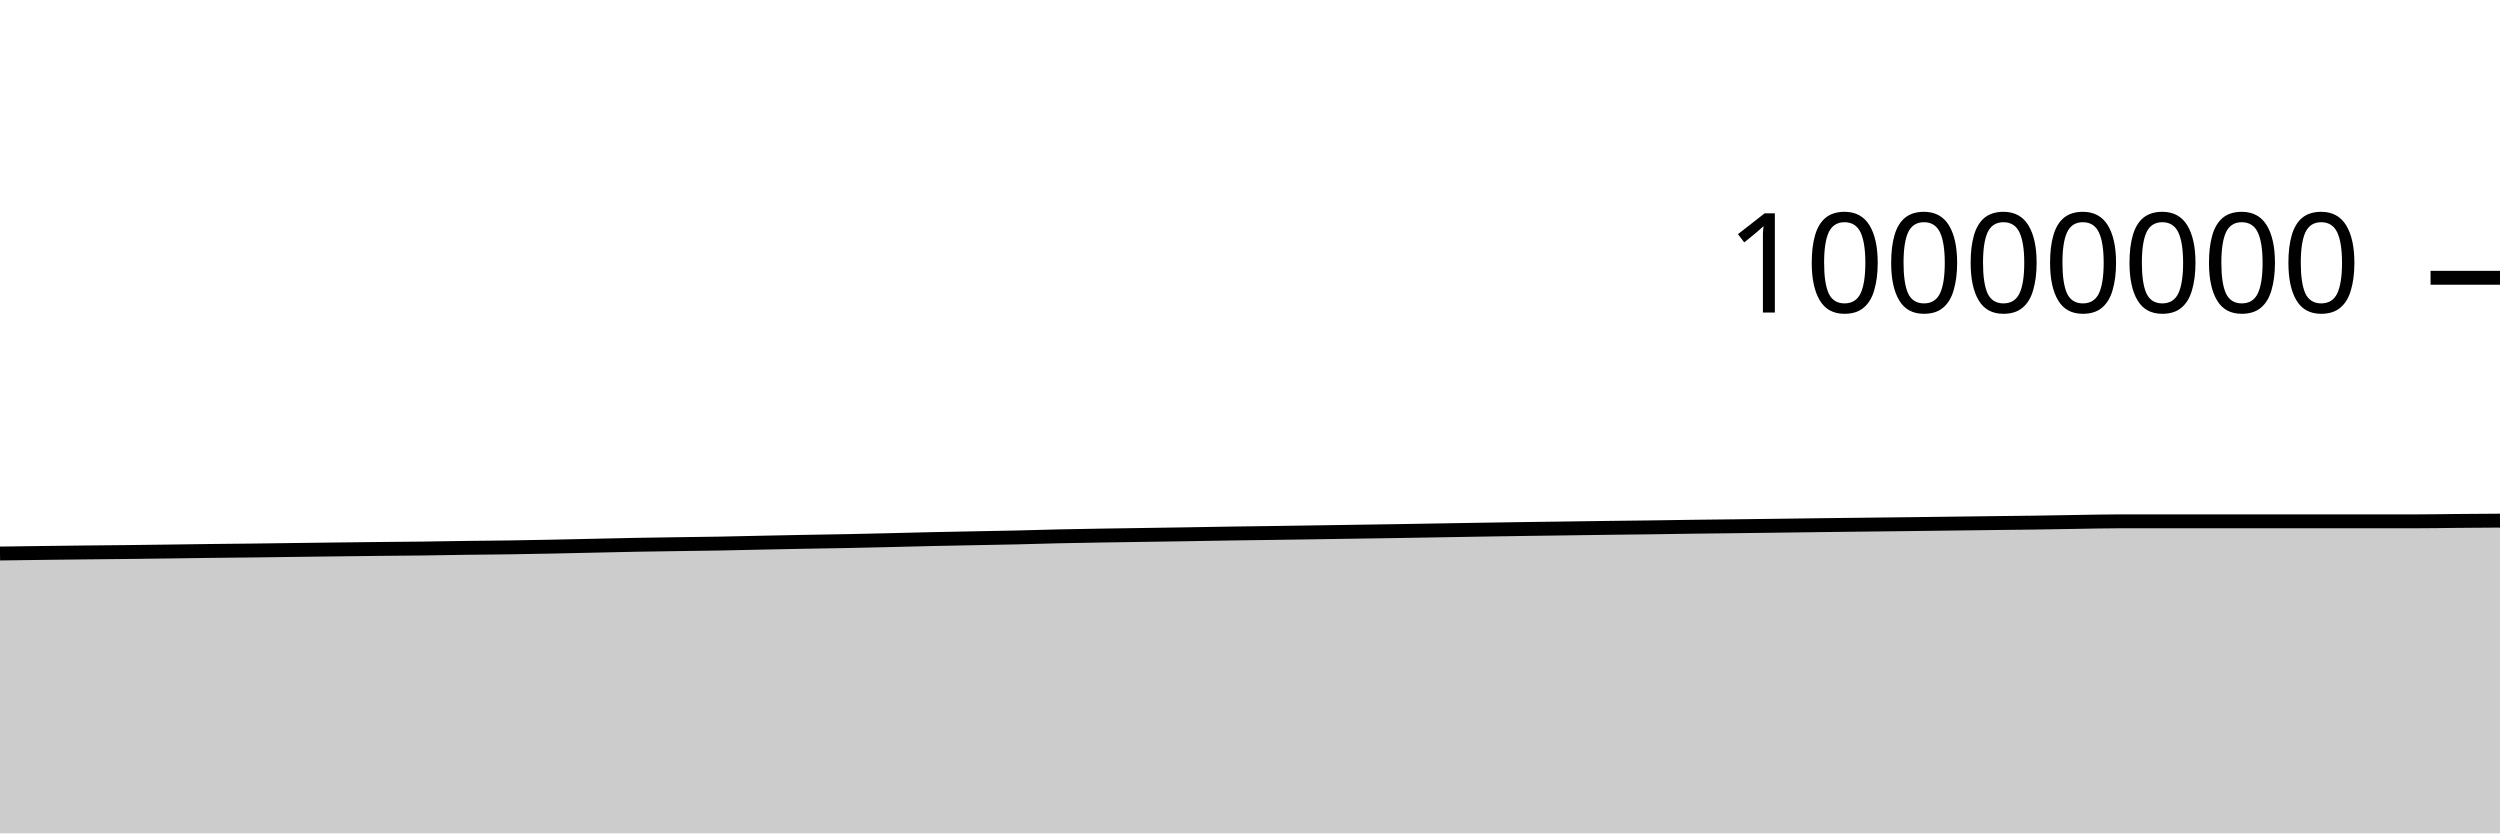
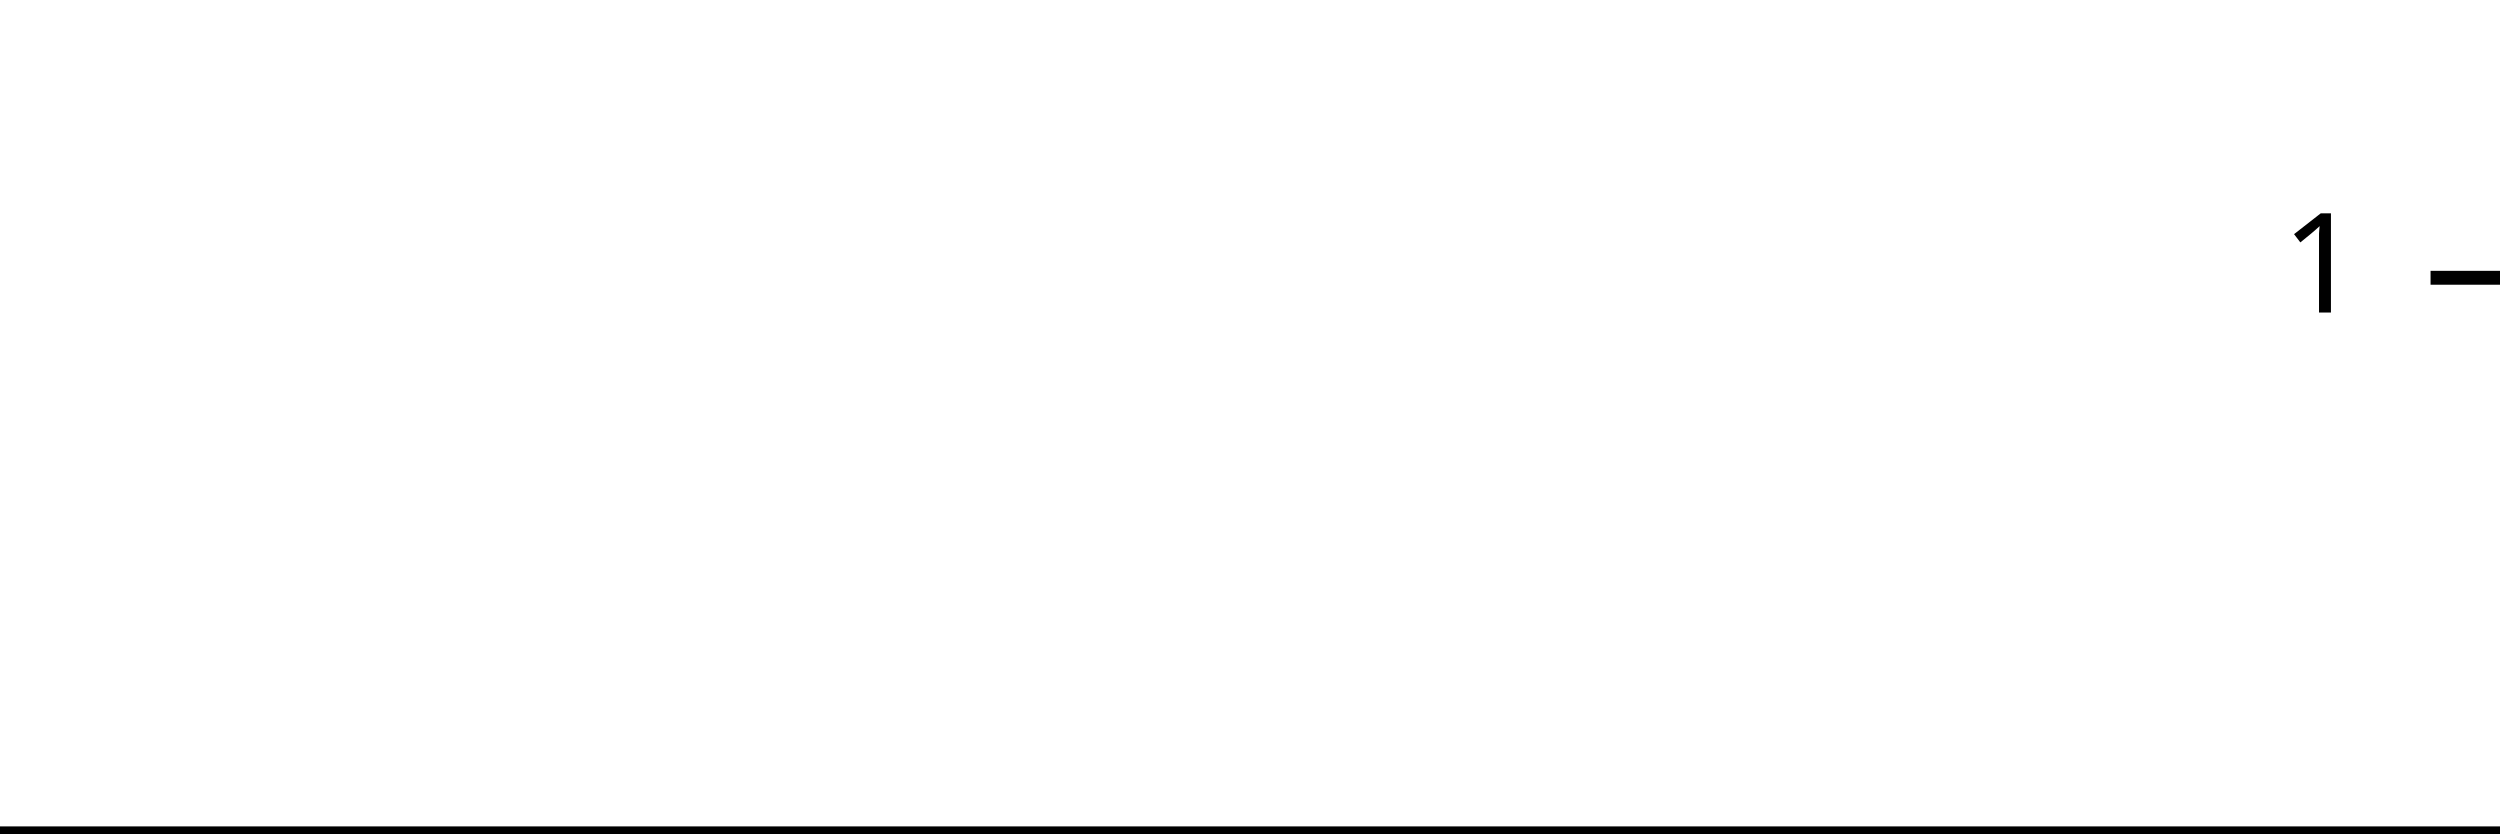
<svg xmlns="http://www.w3.org/2000/svg" viewBox="0 0 180 60">
  <g transform="translate(0,20)">
-     <path class="area" fill="rgba(0, 0, 0, 0.2)" d="M0,19.853C1.017,19.839,2.034,19.825,3.051,19.812C4.068,19.8,5.085,19.787,6.102,19.776C7.119,19.765,8.136,19.757,9.153,19.746C10.169,19.735,11.186,19.722,12.203,19.708C13.22,19.695,14.237,19.679,15.254,19.667C16.271,19.654,17.288,19.647,18.305,19.635C19.322,19.623,20.339,19.608,21.356,19.595C22.373,19.582,23.39,19.569,24.407,19.557C25.424,19.545,26.441,19.533,27.458,19.522C28.475,19.512,29.492,19.506,30.508,19.493C31.525,19.481,32.542,19.46,33.559,19.446C34.576,19.432,35.593,19.426,36.61,19.412C37.627,19.397,38.644,19.378,39.661,19.358C40.678,19.338,41.695,19.314,42.712,19.292C43.729,19.271,44.746,19.245,45.763,19.226C46.78,19.207,47.797,19.194,48.814,19.179C49.831,19.163,50.847,19.154,51.864,19.136C52.881,19.118,53.898,19.091,54.915,19.07C55.932,19.049,56.949,19.028,57.966,19.009C58.983,18.99,60,18.977,61.017,18.957C62.034,18.937,63.051,18.913,64.068,18.889C65.085,18.865,66.102,18.836,67.119,18.814C68.136,18.791,69.153,18.774,70.169,18.754C71.186,18.734,72.203,18.718,73.22,18.695C74.237,18.672,75.254,18.637,76.271,18.615C77.288,18.592,78.305,18.577,79.322,18.56C80.339,18.543,81.356,18.529,82.373,18.514C83.39,18.499,84.407,18.484,85.424,18.468C86.441,18.452,87.458,18.432,88.475,18.416C89.492,18.401,90.508,18.389,91.525,18.375C92.542,18.36,93.559,18.345,94.576,18.33C95.593,18.314,96.61,18.298,97.627,18.283C98.644,18.267,99.661,18.254,100.678,18.237C101.695,18.221,102.712,18.202,103.729,18.185C104.746,18.168,105.763,18.151,106.78,18.134C107.797,18.118,108.814,18.102,109.831,18.087C110.847,18.073,111.864,18.06,112.881,18.046C113.898,18.032,114.915,18.017,115.932,18.004C116.949,17.991,117.966,17.981,118.983,17.968C120,17.954,121.017,17.937,122.034,17.923C123.051,17.91,124.068,17.9,125.085,17.888C126.102,17.875,127.119,17.862,128.136,17.85C129.153,17.837,130.169,17.823,131.186,17.81C132.203,17.798,133.22,17.786,134.237,17.775C135.254,17.763,136.271,17.752,137.288,17.74C138.305,17.728,139.322,17.715,140.339,17.702C141.356,17.689,142.373,17.676,143.39,17.664C144.407,17.652,145.424,17.642,146.441,17.628C147.458,17.614,148.475,17.593,149.492,17.578C150.508,17.563,151.525,17.536,152.542,17.536C153.559,17.536,154.576,17.536,155.593,17.536C156.61,17.536,157.627,17.536,158.644,17.536C159.661,17.536,160.678,17.536,161.695,17.536C162.712,17.536,163.729,17.536,164.746,17.536C165.763,17.536,166.78,17.536,167.797,17.536C168.814,17.536,169.831,17.536,170.847,17.536C171.864,17.536,172.881,17.536,173.898,17.536C174.915,17.536,175.932,17.516,176.949,17.507C177.966,17.499,178.983,17.492,180,17.485L180,40C178.983,40,177.966,40,176.949,40C175.932,40,174.915,40,173.898,40C172.881,40,171.864,40,170.847,40C169.831,40,168.814,40,167.797,40C166.78,40,165.763,40,164.746,40C163.729,40,162.712,40,161.695,40C160.678,40,159.661,40,158.644,40C157.627,40,156.61,40,155.593,40C154.576,40,153.559,40,152.542,40C151.525,40,150.508,40,149.492,40C148.475,40,147.458,40,146.441,40C145.424,40,144.407,40,143.39,40C142.373,40,141.356,40,140.339,40C139.322,40,138.305,40,137.288,40C136.271,40,135.254,40,134.237,40C133.22,40,132.203,40,131.186,40C130.169,40,129.153,40,128.136,40C127.119,40,126.102,40,125.085,40C124.068,40,123.051,40,122.034,40C121.017,40,120,40,118.983,40C117.966,40,116.949,40,115.932,40C114.915,40,113.898,40,112.881,40C111.864,40,110.847,40,109.831,40C108.814,40,107.797,40,106.78,40C105.763,40,104.746,40,103.729,40C102.712,40,101.695,40,100.678,40C99.661,40,98.644,40,97.627,40C96.61,40,95.593,40,94.576,40C93.559,40,92.542,40,91.525,40C90.508,40,89.492,40,88.475,40C87.458,40,86.441,40,85.424,40C84.407,40,83.39,40,82.373,40C81.356,40,80.339,40,79.322,40C78.305,40,77.288,40,76.271,40C75.254,40,74.237,40,73.22,40C72.203,40,71.186,40,70.169,40C69.153,40,68.136,40,67.119,40C66.102,40,65.085,40,64.068,40C63.051,40,62.034,40,61.017,40C60,40,58.983,40,57.966,40C56.949,40,55.932,40,54.915,40C53.898,40,52.881,40,51.864,40C50.847,40,49.831,40,48.814,40C47.797,40,46.78,40,45.763,40C44.746,40,43.729,40,42.712,40C41.695,40,40.678,40,39.661,40C38.644,40,37.627,40,36.61,40C35.593,40,34.576,40,33.559,40C32.542,40,31.525,40,30.508,40C29.492,40,28.475,40,27.458,40C26.441,40,25.424,40,24.407,40C23.39,40,22.373,40,21.356,40C20.339,40,19.322,40,18.305,40C17.288,40,16.271,40,15.254,40C14.237,40,13.22,40,12.203,40C11.186,40,10.169,40,9.153,40C8.136,40,7.119,40,6.102,40C5.085,40,4.068,40,3.051,40C2.034,40,1.017,40,0,40Z" />
-     <path class="line" stroke="black" fill="none" d="M0,19.853C1.017,19.839,2.034,19.825,3.051,19.812C4.068,19.8,5.085,19.787,6.102,19.776C7.119,19.765,8.136,19.757,9.153,19.746C10.169,19.735,11.186,19.722,12.203,19.708C13.22,19.695,14.237,19.679,15.254,19.667C16.271,19.654,17.288,19.647,18.305,19.635C19.322,19.623,20.339,19.608,21.356,19.595C22.373,19.582,23.39,19.569,24.407,19.557C25.424,19.545,26.441,19.533,27.458,19.522C28.475,19.512,29.492,19.506,30.508,19.493C31.525,19.481,32.542,19.46,33.559,19.446C34.576,19.432,35.593,19.426,36.61,19.412C37.627,19.397,38.644,19.378,39.661,19.358C40.678,19.338,41.695,19.314,42.712,19.292C43.729,19.271,44.746,19.245,45.763,19.226C46.78,19.207,47.797,19.194,48.814,19.179C49.831,19.163,50.847,19.154,51.864,19.136C52.881,19.118,53.898,19.091,54.915,19.07C55.932,19.049,56.949,19.028,57.966,19.009C58.983,18.99,60,18.977,61.017,18.957C62.034,18.937,63.051,18.913,64.068,18.889C65.085,18.865,66.102,18.836,67.119,18.814C68.136,18.791,69.153,18.774,70.169,18.754C71.186,18.734,72.203,18.718,73.22,18.695C74.237,18.672,75.254,18.637,76.271,18.615C77.288,18.592,78.305,18.577,79.322,18.56C80.339,18.543,81.356,18.529,82.373,18.514C83.39,18.499,84.407,18.484,85.424,18.468C86.441,18.452,87.458,18.432,88.475,18.416C89.492,18.401,90.508,18.389,91.525,18.375C92.542,18.36,93.559,18.345,94.576,18.33C95.593,18.314,96.61,18.298,97.627,18.283C98.644,18.267,99.661,18.254,100.678,18.237C101.695,18.221,102.712,18.202,103.729,18.185C104.746,18.168,105.763,18.151,106.78,18.134C107.797,18.118,108.814,18.102,109.831,18.087C110.847,18.073,111.864,18.06,112.881,18.046C113.898,18.032,114.915,18.017,115.932,18.004C116.949,17.991,117.966,17.981,118.983,17.968C120,17.954,121.017,17.937,122.034,17.923C123.051,17.91,124.068,17.9,125.085,17.888C126.102,17.875,127.119,17.862,128.136,17.85C129.153,17.837,130.169,17.823,131.186,17.81C132.203,17.798,133.22,17.786,134.237,17.775C135.254,17.763,136.271,17.752,137.288,17.74C138.305,17.728,139.322,17.715,140.339,17.702C141.356,17.689,142.373,17.676,143.39,17.664C144.407,17.652,145.424,17.642,146.441,17.628C147.458,17.614,148.475,17.593,149.492,17.578C150.508,17.563,151.525,17.536,152.542,17.536C153.559,17.536,154.576,17.536,155.593,17.536C156.61,17.536,157.627,17.536,158.644,17.536C159.661,17.536,160.678,17.536,161.695,17.536C162.712,17.536,163.729,17.536,164.746,17.536C165.763,17.536,166.78,17.536,167.797,17.536C168.814,17.536,169.831,17.536,170.847,17.536C171.864,17.536,172.881,17.536,173.898,17.536C174.915,17.536,175.932,17.516,176.949,17.507C177.966,17.499,178.983,17.492,180,17.485" />
+     <path class="area" fill="rgba(0, 0, 0, 0.2)" d="M0,40C1.034,40,2.069,40,3.103,40C4.138,40,5.172,40,6.207,40C7.241,40,8.276,40,9.31,40C10.345,40,11.379,40,12.414,40C13.448,40,14.483,40,15.517,40C16.552,40,17.586,40,18.621,40C19.655,40,20.69,40,21.724,40C22.759,40,23.793,40,24.828,40C25.862,40,26.897,40,27.931,40C28.966,40,30,40,31.034,40C32.069,40,33.103,40,34.138,40C35.172,40,36.207,40,37.241,40C38.276,40,39.31,40,40.345,40C41.379,40,42.414,40,43.448,40C44.483,40,45.517,40,46.552,40C47.586,40,48.621,40,49.655,40C50.69,40,51.724,40,52.759,40C53.793,40,54.828,40,55.862,40C56.897,40,57.931,40,58.966,40C60,40,61.034,40,62.069,40C63.103,40,64.138,40,65.172,40C66.207,40,67.241,40,68.276,40C69.31,40,70.345,40,71.379,40C72.414,40,73.448,40,74.483,40C75.517,40,76.552,40,77.586,40C78.621,40,79.655,40,80.69,40C81.724,40,82.759,40,83.793,40C84.828,40,85.862,40,86.897,40C87.931,40,88.966,40,90,40C91.034,40,92.069,40,93.103,40C94.138,40,95.172,40,96.207,40C97.241,40,98.276,40,99.31,40C100.345,40,101.379,40,102.414,40C103.448,40,104.483,40,105.517,40C106.552,40,107.586,40,108.621,40C109.655,40,110.69,40,111.724,40C112.759,40,113.793,40,114.828,40C115.862,40,116.897,40,117.931,40C118.966,40,120,40,121.034,40C122.069,40,123.103,40,124.138,40C125.172,40,126.207,40,127.241,40C128.276,40,129.31,40,130.345,40C131.379,40,132.414,40,133.448,40C134.483,40,135.517,40,136.552,40C137.586,40,138.621,40,139.655,40C140.69,40,141.724,40,142.759,40C143.793,40,144.828,40,145.862,40C146.897,40,147.931,40,148.966,40C150,40,151.034,40,152.069,40C153.103,40,154.138,40,155.172,40C156.207,40,157.241,40,158.276,40C159.31,40,160.345,40,161.379,40C162.414,40,163.448,40,164.483,40C165.517,40,166.552,40,167.586,40C168.621,40,169.655,40,170.69,40C171.724,40,172.759,40,173.793,40C174.828,40,175.862,40,176.897,40C177.931,40,178.966,40,180,40L180,40C178.966,40,177.931,40,176.897,40C175.862,40,174.828,40,173.793,40C172.759,40,171.724,40,170.69,40C169.655,40,168.621,40,167.586,40C166.552,40,165.517,40,164.483,40C163.448,40,162.414,40,161.379,40C160.345,40,159.31,40,158.276,40C157.241,40,156.207,40,155.172,40C154.138,40,153.103,40,152.069,40C151.034,40,150,40,148.966,40C147.931,40,146.897,40,145.862,40C144.828,40,143.793,40,142.759,40C141.724,40,140.69,40,139.655,40C138.621,40,137.586,40,136.552,40C135.517,40,134.483,40,133.448,40C132.414,40,131.379,40,130.345,40C129.31,40,128.276,40,127.241,40C126.207,40,125.172,40,124.138,40C123.103,40,122.069,40,121.034,40C120,40,118.966,40,117.931,40C116.897,40,115.862,40,114.828,40C113.793,40,112.759,40,111.724,40C110.69,40,109.655,40,108.621,40C107.586,40,106.552,40,105.517,40C104.483,40,103.448,40,102.414,40C101.379,40,100.345,40,99.31,40C98.276,40,97.241,40,96.207,40C95.172,40,94.138,40,93.103,40C92.069,40,91.034,40,90,40C88.966,40,87.931,40,86.897,40C85.862,40,84.828,40,83.793,40C82.759,40,81.724,40,80.69,40C79.655,40,78.621,40,77.586,40C76.552,40,75.517,40,74.483,40C73.448,40,72.414,40,71.379,40C70.345,40,69.31,40,68.276,40C67.241,40,66.207,40,65.172,40C64.138,40,63.103,40,62.069,40C61.034,40,60,40,58.966,40C57.931,40,56.897,40,55.862,40C54.828,40,53.793,40,52.759,40C51.724,40,50.69,40,49.655,40C48.621,40,47.586,40,46.552,40C45.517,40,44.483,40,43.448,40C42.414,40,41.379,40,40.345,40C39.31,40,38.276,40,37.241,40C36.207,40,35.172,40,34.138,40C33.103,40,32.069,40,31.034,40C30,40,28.966,40,27.931,40C26.897,40,25.862,40,24.828,40C23.793,40,22.759,40,21.724,40C20.69,40,19.655,40,18.621,40C17.586,40,16.552,40,15.517,40C14.483,40,13.448,40,12.414,40C11.379,40,10.345,40,9.31,40C8.276,40,7.241,40,6.207,40C5.172,40,4.138,40,3.103,40C2.069,40,1.034,40,0,40Z" />
+     <path class="line" stroke="black" fill="none" d="M0,40C1.034,40,2.069,40,3.103,40C4.138,40,5.172,40,6.207,40C7.241,40,8.276,40,9.31,40C10.345,40,11.379,40,12.414,40C13.448,40,14.483,40,15.517,40C16.552,40,17.586,40,18.621,40C19.655,40,20.69,40,21.724,40C22.759,40,23.793,40,24.828,40C25.862,40,26.897,40,27.931,40C28.966,40,30,40,31.034,40C32.069,40,33.103,40,34.138,40C35.172,40,36.207,40,37.241,40C38.276,40,39.31,40,40.345,40C41.379,40,42.414,40,43.448,40C44.483,40,45.517,40,46.552,40C47.586,40,48.621,40,49.655,40C50.69,40,51.724,40,52.759,40C53.793,40,54.828,40,55.862,40C56.897,40,57.931,40,58.966,40C60,40,61.034,40,62.069,40C63.103,40,64.138,40,65.172,40C66.207,40,67.241,40,68.276,40C69.31,40,70.345,40,71.379,40C72.414,40,73.448,40,74.483,40C75.517,40,76.552,40,77.586,40C78.621,40,79.655,40,80.69,40C81.724,40,82.759,40,83.793,40C84.828,40,85.862,40,86.897,40C87.931,40,88.966,40,90,40C91.034,40,92.069,40,93.103,40C94.138,40,95.172,40,96.207,40C97.241,40,98.276,40,99.31,40C100.345,40,101.379,40,102.414,40C103.448,40,104.483,40,105.517,40C106.552,40,107.586,40,108.621,40C109.655,40,110.69,40,111.724,40C112.759,40,113.793,40,114.828,40C115.862,40,116.897,40,117.931,40C118.966,40,120,40,121.034,40C122.069,40,123.103,40,124.138,40C125.172,40,126.207,40,127.241,40C128.276,40,129.31,40,130.345,40C131.379,40,132.414,40,133.448,40C134.483,40,135.517,40,136.552,40C137.586,40,138.621,40,139.655,40C140.69,40,141.724,40,142.759,40C143.793,40,144.828,40,145.862,40C146.897,40,147.931,40,148.966,40C150,40,151.034,40,152.069,40C153.103,40,154.138,40,155.172,40C156.207,40,157.241,40,158.276,40C159.31,40,160.345,40,161.379,40C162.414,40,163.448,40,164.483,40C165.517,40,166.552,40,167.586,40C168.621,40,169.655,40,170.69,40C171.724,40,172.759,40,173.793,40C174.828,40,175.862,40,176.897,40C177.931,40,178.966,40,180,40" />
    <path class="axis-ceiling" stroke-width="1" stroke="black" fill="none" d="M175,0L180,0" />
-     <text class="axis-ceiling-label" font-family="sans-serif" text-anchor="end" font-size="10px" x="170" y="2.5">10000000</text>
+     <text class="axis-ceiling-label" font-family="sans-serif" text-anchor="end" font-size="10px" x="170" y="2.5">1</text>
  </g>
</svg>
